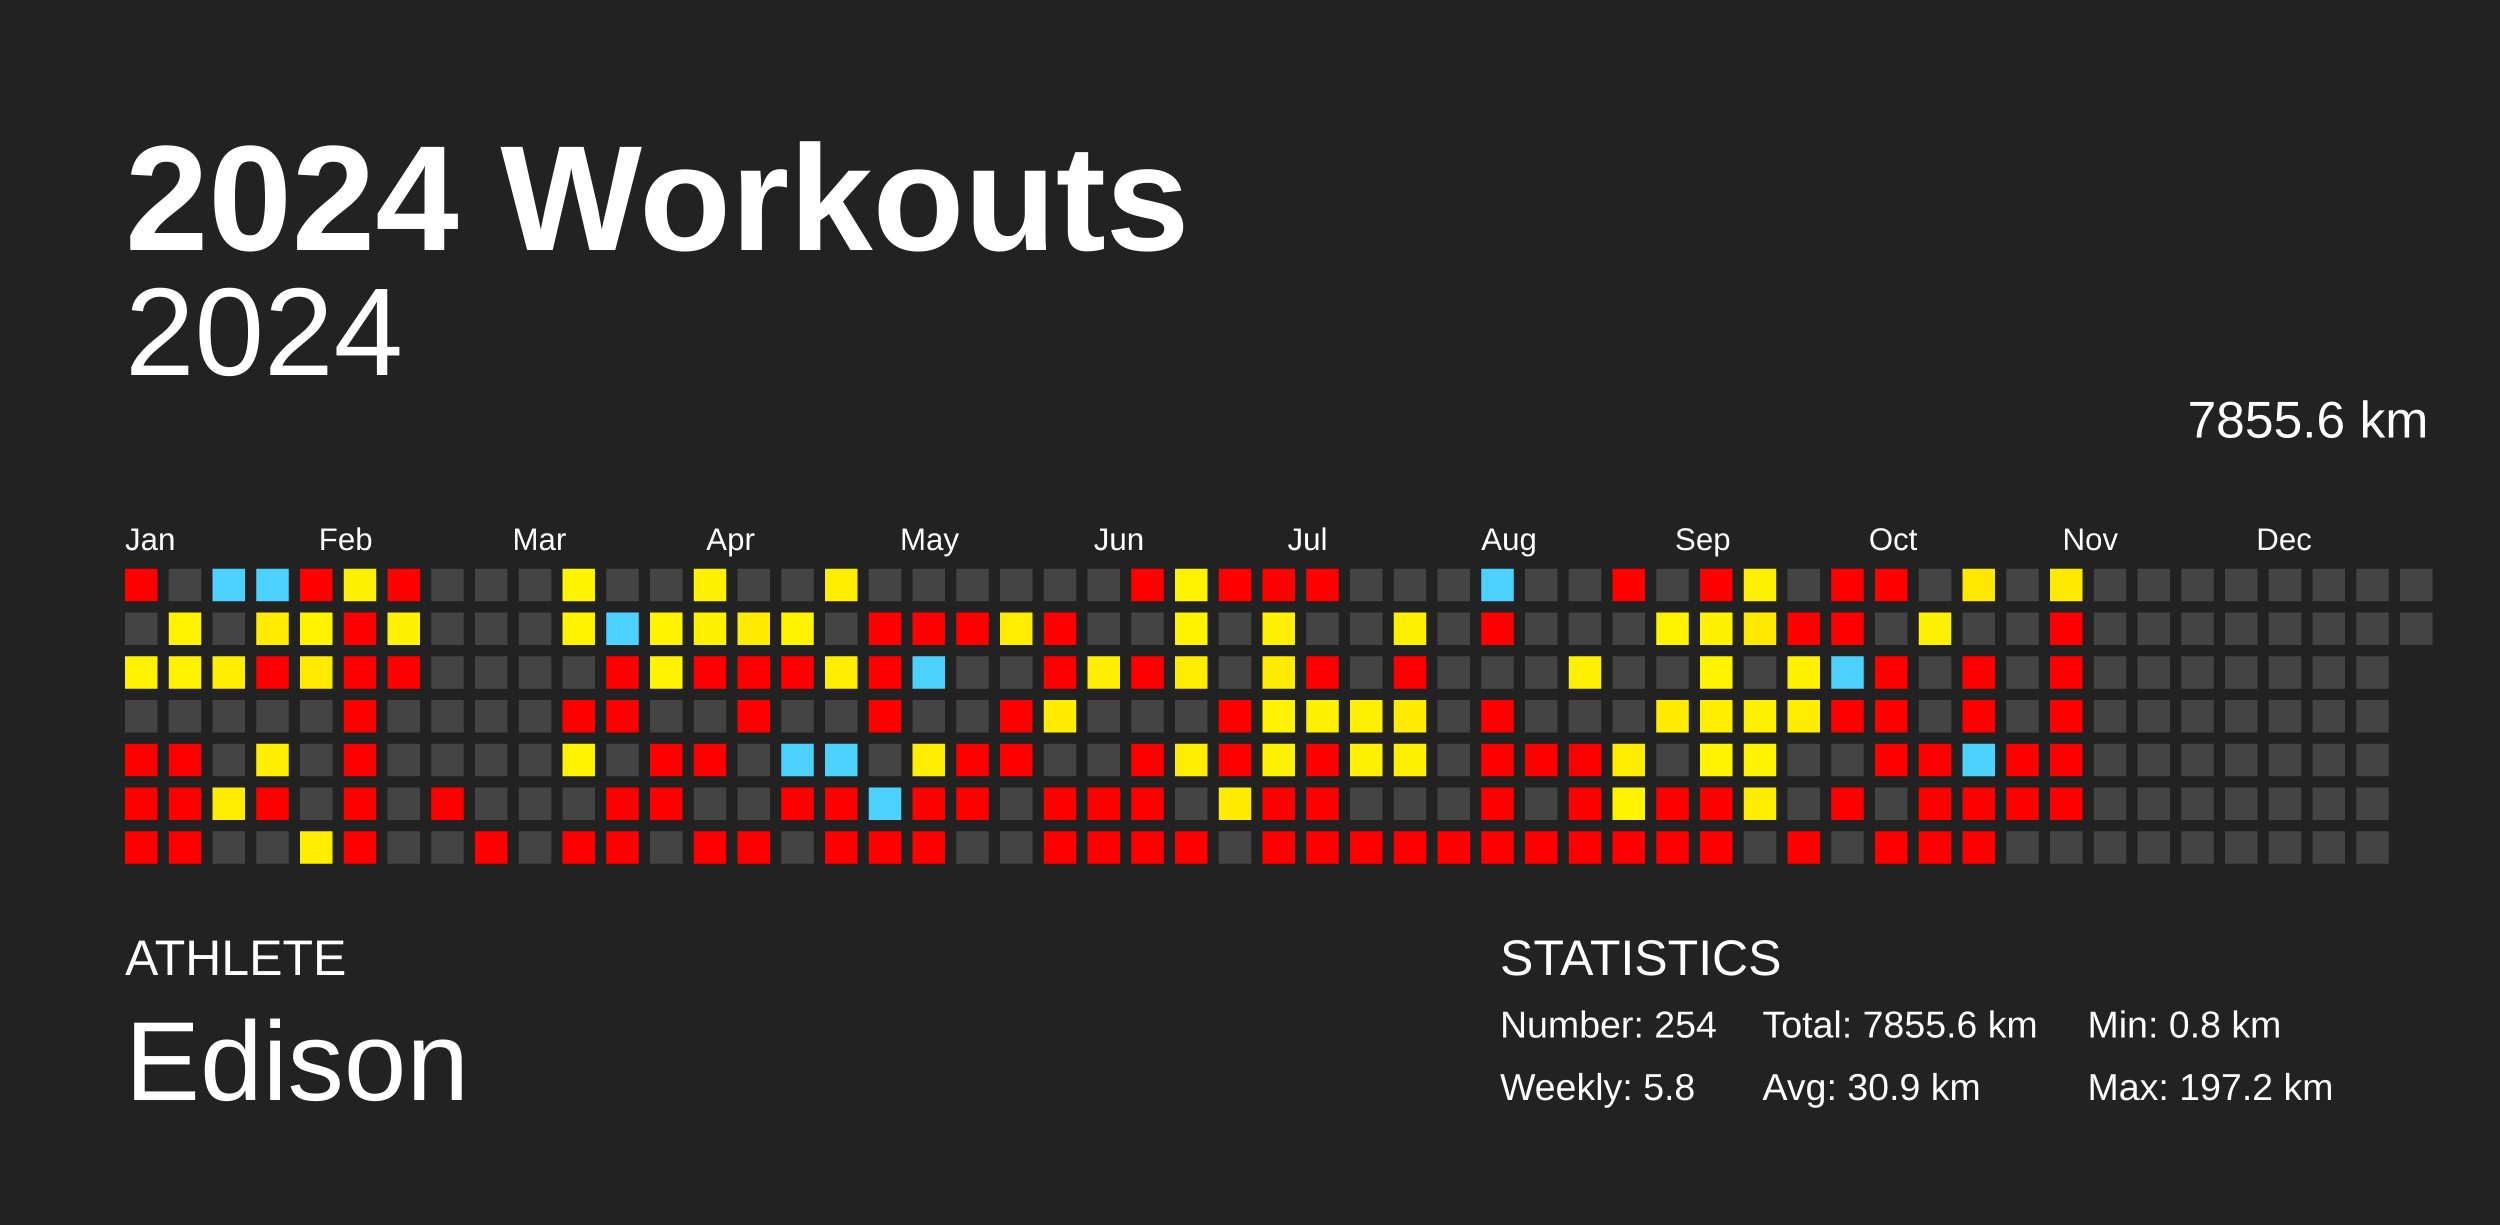
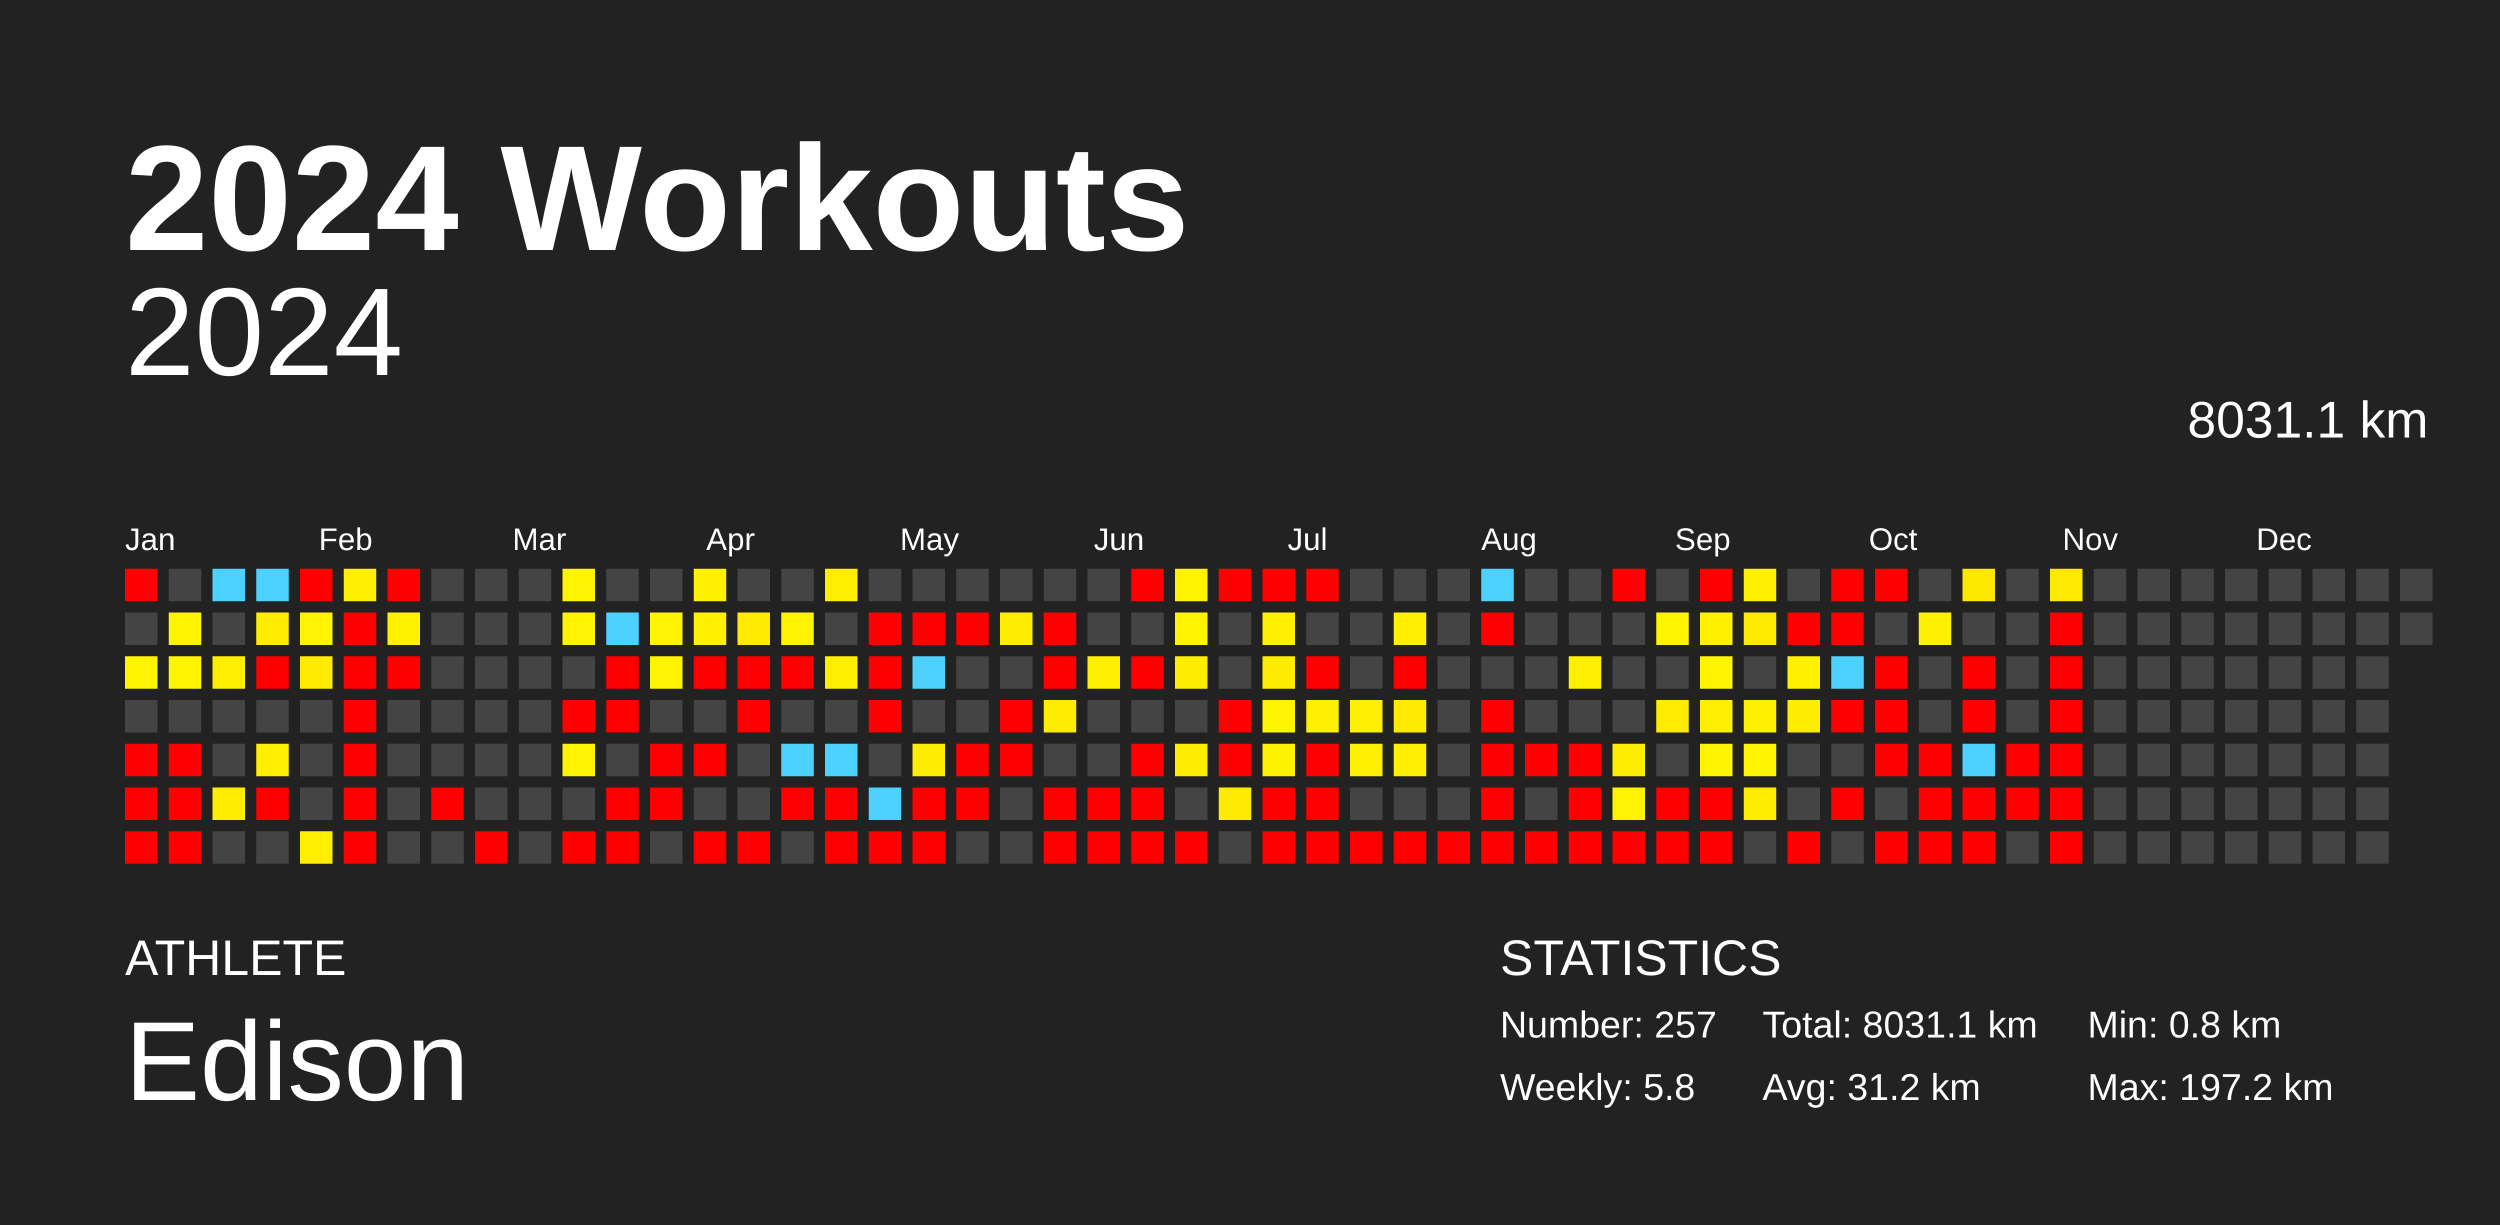
<svg xmlns="http://www.w3.org/2000/svg" baseProfile="full" height="98mm" version="1.1" viewBox="0,0,200,98" width="200mm">
  <defs />
  <rect fill="#222222" height="98" width="200" x="0" y="0" />
  <text fill="#FFFFFF" style="font-size:12px; font-family:Arial; font-weight:bold;" x="10" y="20">2024 Workouts</text>
  <text fill="#FFFFFF" style="font-size:4px; font-family:Arial" x="10" y="78">ATHLETE</text>
  <text fill="#FFFFFF" style="font-size:9px; font-family:Arial" x="10" y="88">Edison</text>
  <text fill="#FFFFFF" style="font-size:4px; font-family:Arial" x="120" y="78">STATISTICS</text>
-   <text fill="#FFFFFF" style="font-size:3px; font-family:Arial" x="120" y="83">Number: 254</text>
+   <text fill="#FFFFFF" style="font-size:3px; font-family:Arial" x="120" y="83">Number: 257</text>
  <text fill="#FFFFFF" style="font-size:3px; font-family:Arial" x="120" y="88">Weekly: 5.8</text>
-   <text fill="#FFFFFF" style="font-size:3px; font-family:Arial" x="141" y="83">Total: 7855.6 km</text>
-   <text fill="#FFFFFF" style="font-size:3px; font-family:Arial" x="141" y="88">Avg: 30.9 km</text>
+   <text fill="#FFFFFF" style="font-size:3px; font-family:Arial" x="141" y="83">Total: 8031.1 km</text>
+   <text fill="#FFFFFF" style="font-size:3px; font-family:Arial" x="141" y="88">Avg: 31.2 km</text>
  <text fill="#FFFFFF" style="font-size:3px; font-family:Arial" x="167" y="83">Min: 0.8 km</text>
  <text fill="#FFFFFF" style="font-size:3px; font-family:Arial" x="167" y="88">Max: 197.2 km</text>
  <text alignment-baseline="hanging" fill="#FFFFFF" style="font-size:10.0px; font-family:Arial;" x="10" y="30">2024</text>
-   <text alignment-baseline="hanging" fill="#FFFFFF" style="font-size:4.125px; font-family:Arial;" x="175" y="35">7855.6 km</text>
+   <text alignment-baseline="hanging" fill="#FFFFFF" style="font-size:4.125px; font-family:Arial;" x="175" y="35">8031.1 km</text>
  <text fill="#FFFFFF" style="font-size:2.5px; font-family:Arial" x="10.0" y="44">Jan</text>
  <text fill="#FFFFFF" style="font-size:2.5px; font-family:Arial" x="25.5" y="44">Feb</text>
  <text fill="#FFFFFF" style="font-size:2.5px; font-family:Arial" x="41.0" y="44">Mar</text>
  <text fill="#FFFFFF" style="font-size:2.5px; font-family:Arial" x="56.5" y="44">Apr</text>
  <text fill="#FFFFFF" style="font-size:2.5px; font-family:Arial" x="72.0" y="44">May</text>
  <text fill="#FFFFFF" style="font-size:2.5px; font-family:Arial" x="87.5" y="44">Jun</text>
  <text fill="#FFFFFF" style="font-size:2.5px; font-family:Arial" x="103.0" y="44">Jul</text>
  <text fill="#FFFFFF" style="font-size:2.5px; font-family:Arial" x="118.5" y="44">Aug</text>
  <text fill="#FFFFFF" style="font-size:2.5px; font-family:Arial" x="134.0" y="44">Sep</text>
  <text fill="#FFFFFF" style="font-size:2.5px; font-family:Arial" x="149.5" y="44">Oct</text>
  <text fill="#FFFFFF" style="font-size:2.5px; font-family:Arial" x="165.0" y="44">Nov</text>
  <text fill="#FFFFFF" style="font-size:2.5px; font-family:Arial" x="180.5" y="44">Dec</text>
  <rect fill="red" height="2.6" width="2.6" x="10.0" y="45.5" />
  <rect fill="#444444" height="2.6" width="2.6" x="10.0" y="49.0" />
  <rect fill="#fff300" height="2.6" width="2.6" x="10.0" y="52.5" />
  <rect fill="#444444" height="2.6" width="2.6" x="10.0" y="56.0" />
  <rect fill="red" height="2.6" width="2.6" x="10.0" y="59.5" />
  <rect fill="red" height="2.6" width="2.6" x="10.0" y="63.0" />
  <rect fill="red" height="2.6" width="2.6" x="10.0" y="66.5" />
  <rect fill="#444444" height="2.6" width="2.6" x="13.5" y="45.5" />
  <rect fill="#fff300" height="2.6" width="2.6" x="13.5" y="49.0" />
  <rect fill="#fff300" height="2.6" width="2.6" x="13.5" y="52.5" />
  <rect fill="#444444" height="2.6" width="2.6" x="13.5" y="56.0" />
  <rect fill="red" height="2.6" width="2.6" x="13.5" y="59.5" />
  <rect fill="red" height="2.6" width="2.6" x="13.5" y="63.0" />
  <rect fill="red" height="2.6" width="2.6" x="13.5" y="66.5" />
  <rect fill="#4dd2ff" height="2.6" width="2.6" x="17.0" y="45.5" />
  <rect fill="#444444" height="2.6" width="2.6" x="17.0" y="49.0" />
  <rect fill="#ffee00" height="2.6" width="2.6" x="17.0" y="52.5" />
  <rect fill="#444444" height="2.6" width="2.6" x="17.0" y="56.0" />
  <rect fill="#444444" height="2.6" width="2.6" x="17.0" y="59.5" />
  <rect fill="#ffed00" height="2.6" width="2.6" x="17.0" y="63.0" />
  <rect fill="#444444" height="2.6" width="2.6" x="17.0" y="66.5" />
  <rect fill="#4dd2ff" height="2.6" width="2.6" x="20.5" y="45.5" />
  <rect fill="#ffec00" height="2.6" width="2.6" x="20.5" y="49.0" />
  <rect fill="red" height="2.6" width="2.6" x="20.5" y="52.5" />
  <rect fill="#444444" height="2.6" width="2.6" x="20.5" y="56.0" />
  <rect fill="#ffee00" height="2.6" width="2.6" x="20.5" y="59.5" />
  <rect fill="red" height="2.6" width="2.6" x="20.5" y="63.0" />
  <rect fill="#444444" height="2.6" width="2.6" x="20.5" y="66.5" />
  <rect fill="red" height="2.6" width="2.6" x="24.0" y="45.5" />
  <rect fill="#fff300" height="2.6" width="2.6" x="24.0" y="49.0" />
  <rect fill="#ffea00" height="2.6" width="2.6" x="24.0" y="52.5" />
  <rect fill="#444444" height="2.6" width="2.6" x="24.0" y="56.0" />
  <rect fill="#444444" height="2.6" width="2.6" x="24.0" y="59.5" />
  <rect fill="#444444" height="2.6" width="2.6" x="24.0" y="63.0" />
  <rect fill="#ffee00" height="2.6" width="2.6" x="24.0" y="66.5" />
  <rect fill="#fff000" height="2.6" width="2.6" x="27.5" y="45.5" />
  <rect fill="red" height="2.6" width="2.6" x="27.5" y="49.0" />
  <rect fill="red" height="2.6" width="2.6" x="27.5" y="52.5" />
  <rect fill="red" height="2.6" width="2.6" x="27.5" y="56.0" />
  <rect fill="red" height="2.6" width="2.6" x="27.5" y="59.5" />
  <rect fill="red" height="2.6" width="2.6" x="27.5" y="63.0" />
  <rect fill="red" height="2.6" width="2.6" x="27.5" y="66.5" />
  <rect fill="red" height="2.6" width="2.6" x="31.0" y="45.5" />
  <rect fill="#fff200" height="2.6" width="2.6" x="31.0" y="49.0" />
  <rect fill="red" height="2.6" width="2.6" x="31.0" y="52.5" />
  <rect fill="#444444" height="2.6" width="2.6" x="31.0" y="56.0" />
  <rect fill="#444444" height="2.6" width="2.6" x="31.0" y="59.5" />
  <rect fill="#444444" height="2.6" width="2.6" x="31.0" y="63.0" />
  <rect fill="#444444" height="2.6" width="2.6" x="31.0" y="66.5" />
  <rect fill="#444444" height="2.6" width="2.6" x="34.5" y="45.5" />
  <rect fill="#444444" height="2.6" width="2.6" x="34.5" y="49.0" />
  <rect fill="#444444" height="2.6" width="2.6" x="34.5" y="52.5" />
  <rect fill="#444444" height="2.6" width="2.6" x="34.5" y="56.0" />
  <rect fill="#444444" height="2.6" width="2.6" x="34.5" y="59.5" />
  <rect fill="red" height="2.6" width="2.6" x="34.5" y="63.0" />
  <rect fill="#444444" height="2.6" width="2.6" x="34.5" y="66.5" />
  <rect fill="#444444" height="2.6" width="2.6" x="38.0" y="45.5" />
  <rect fill="#444444" height="2.6" width="2.6" x="38.0" y="49.0" />
  <rect fill="#444444" height="2.6" width="2.6" x="38.0" y="52.5" />
  <rect fill="#444444" height="2.6" width="2.6" x="38.0" y="56.0" />
  <rect fill="#444444" height="2.6" width="2.6" x="38.0" y="59.5" />
  <rect fill="#444444" height="2.6" width="2.6" x="38.0" y="63.0" />
  <rect fill="red" height="2.6" width="2.6" x="38.0" y="66.5" />
  <rect fill="#444444" height="2.6" width="2.6" x="41.5" y="45.5" />
  <rect fill="#444444" height="2.6" width="2.6" x="41.5" y="49.0" />
  <rect fill="#444444" height="2.6" width="2.6" x="41.5" y="52.5" />
  <rect fill="#444444" height="2.6" width="2.6" x="41.5" y="56.0" />
  <rect fill="#444444" height="2.6" width="2.6" x="41.5" y="59.5" />
  <rect fill="#444444" height="2.6" width="2.6" x="41.5" y="63.0" />
  <rect fill="#444444" height="2.6" width="2.6" x="41.5" y="66.5" />
  <rect fill="#fff400" height="2.6" width="2.6" x="45.0" y="45.5" />
  <rect fill="#fff300" height="2.6" width="2.6" x="45.0" y="49.0" />
  <rect fill="#444444" height="2.6" width="2.6" x="45.0" y="52.5" />
  <rect fill="red" height="2.6" width="2.6" x="45.0" y="56.0" />
  <rect fill="#fff300" height="2.6" width="2.6" x="45.0" y="59.5" />
  <rect fill="#444444" height="2.6" width="2.6" x="45.0" y="63.0" />
  <rect fill="red" height="2.6" width="2.6" x="45.0" y="66.5" />
  <rect fill="#444444" height="2.6" width="2.6" x="48.5" y="45.5" />
  <rect fill="#4dd2ff" height="2.6" width="2.6" x="48.5" y="49.0" />
  <rect fill="red" height="2.6" width="2.6" x="48.5" y="52.5" />
  <rect fill="red" height="2.6" width="2.6" x="48.5" y="56.0" />
  <rect fill="#444444" height="2.6" width="2.6" x="48.5" y="59.5" />
  <rect fill="red" height="2.6" width="2.6" x="48.5" y="63.0" />
  <rect fill="red" height="2.6" width="2.6" x="48.5" y="66.5" />
  <rect fill="#444444" height="2.6" width="2.6" x="52.0" y="45.5" />
  <rect fill="#fff300" height="2.6" width="2.6" x="52.0" y="49.0" />
  <rect fill="#fff300" height="2.6" width="2.6" x="52.0" y="52.5" />
  <rect fill="#444444" height="2.6" width="2.6" x="52.0" y="56.0" />
  <rect fill="red" height="2.6" width="2.6" x="52.0" y="59.5" />
  <rect fill="red" height="2.6" width="2.6" x="52.0" y="63.0" />
  <rect fill="#444444" height="2.6" width="2.6" x="52.0" y="66.5" />
  <rect fill="#fff100" height="2.6" width="2.6" x="55.5" y="45.5" />
  <rect fill="#fff100" height="2.6" width="2.6" x="55.5" y="49.0" />
  <rect fill="red" height="2.6" width="2.6" x="55.5" y="52.5" />
  <rect fill="#444444" height="2.6" width="2.6" x="55.5" y="56.0" />
  <rect fill="red" height="2.6" width="2.6" x="55.5" y="59.5" />
  <rect fill="#444444" height="2.6" width="2.6" x="55.5" y="63.0" />
  <rect fill="red" height="2.6" width="2.6" x="55.5" y="66.5" />
  <rect fill="#444444" height="2.6" width="2.6" x="59.0" y="45.5" />
  <rect fill="#ffeb00" height="2.6" width="2.6" x="59.0" y="49.0" />
  <rect fill="red" height="2.6" width="2.6" x="59.0" y="52.5" />
  <rect fill="red" height="2.6" width="2.6" x="59.0" y="56.0" />
  <rect fill="#444444" height="2.6" width="2.6" x="59.0" y="59.5" />
  <rect fill="#444444" height="2.6" width="2.6" x="59.0" y="63.0" />
  <rect fill="red" height="2.6" width="2.6" x="59.0" y="66.5" />
  <rect fill="#444444" height="2.6" width="2.6" x="62.5" y="45.5" />
  <rect fill="#fff300" height="2.6" width="2.6" x="62.5" y="49.0" />
  <rect fill="red" height="2.6" width="2.6" x="62.5" y="52.5" />
  <rect fill="#444444" height="2.6" width="2.6" x="62.5" y="56.0" />
  <rect fill="#4dd2ff" height="2.6" width="2.6" x="62.5" y="59.5" />
  <rect fill="red" height="2.6" width="2.6" x="62.5" y="63.0" />
  <rect fill="#444444" height="2.6" width="2.6" x="62.5" y="66.5" />
  <rect fill="#ffee00" height="2.6" width="2.6" x="66.0" y="45.5" />
  <rect fill="#444444" height="2.6" width="2.6" x="66.0" y="49.0" />
  <rect fill="#ffee00" height="2.6" width="2.6" x="66.0" y="52.5" />
  <rect fill="#444444" height="2.6" width="2.6" x="66.0" y="56.0" />
  <rect fill="#4dd2ff" height="2.6" width="2.6" x="66.0" y="59.5" />
  <rect fill="red" height="2.6" width="2.6" x="66.0" y="63.0" />
  <rect fill="red" height="2.6" width="2.6" x="66.0" y="66.5" />
  <rect fill="#444444" height="2.6" width="2.6" x="69.5" y="45.5" />
  <rect fill="red" height="2.6" width="2.6" x="69.5" y="49.0" />
  <rect fill="red" height="2.6" width="2.6" x="69.5" y="52.5" />
  <rect fill="red" height="2.6" width="2.6" x="69.5" y="56.0" />
  <rect fill="#444444" height="2.6" width="2.6" x="69.5" y="59.5" />
  <rect fill="#4dd2ff" height="2.6" width="2.6" x="69.5" y="63.0" />
  <rect fill="red" height="2.6" width="2.6" x="69.5" y="66.5" />
  <rect fill="#444444" height="2.6" width="2.6" x="73.0" y="45.5" />
  <rect fill="red" height="2.6" width="2.6" x="73.0" y="49.0" />
  <rect fill="#4dd2ff" height="2.6" width="2.6" x="73.0" y="52.5" />
  <rect fill="#444444" height="2.6" width="2.6" x="73.0" y="56.0" />
  <rect fill="#ffed00" height="2.6" width="2.6" x="73.0" y="59.5" />
  <rect fill="red" height="2.6" width="2.6" x="73.0" y="63.0" />
  <rect fill="red" height="2.6" width="2.6" x="73.0" y="66.5" />
  <rect fill="#444444" height="2.6" width="2.6" x="76.5" y="45.5" />
  <rect fill="red" height="2.6" width="2.6" x="76.5" y="49.0" />
  <rect fill="#444444" height="2.6" width="2.6" x="76.5" y="52.5" />
  <rect fill="#444444" height="2.6" width="2.6" x="76.5" y="56.0" />
  <rect fill="red" height="2.6" width="2.6" x="76.5" y="59.5" />
  <rect fill="red" height="2.6" width="2.6" x="76.5" y="63.0" />
  <rect fill="#444444" height="2.6" width="2.6" x="76.5" y="66.5" />
  <rect fill="#444444" height="2.6" width="2.6" x="80.0" y="45.5" />
  <rect fill="#ffed00" height="2.6" width="2.6" x="80.0" y="49.0" />
  <rect fill="#444444" height="2.6" width="2.6" x="80.0" y="52.5" />
  <rect fill="red" height="2.6" width="2.6" x="80.0" y="56.0" />
  <rect fill="red" height="2.6" width="2.6" x="80.0" y="59.5" />
  <rect fill="#444444" height="2.6" width="2.6" x="80.0" y="63.0" />
  <rect fill="#444444" height="2.6" width="2.6" x="80.0" y="66.5" />
  <rect fill="#444444" height="2.6" width="2.6" x="83.5" y="45.5" />
  <rect fill="red" height="2.6" width="2.6" x="83.5" y="49.0" />
  <rect fill="red" height="2.6" width="2.6" x="83.5" y="52.5" />
  <rect fill="#ffec00" height="2.6" width="2.6" x="83.5" y="56.0" />
  <rect fill="#444444" height="2.6" width="2.6" x="83.5" y="59.5" />
  <rect fill="red" height="2.6" width="2.6" x="83.5" y="63.0" />
  <rect fill="red" height="2.6" width="2.6" x="83.5" y="66.5" />
  <rect fill="#444444" height="2.6" width="2.6" x="87.0" y="45.5" />
  <rect fill="#444444" height="2.6" width="2.6" x="87.0" y="49.0" />
  <rect fill="#ffee00" height="2.6" width="2.6" x="87.0" y="52.5" />
  <rect fill="#444444" height="2.6" width="2.6" x="87.0" y="56.0" />
  <rect fill="#444444" height="2.6" width="2.6" x="87.0" y="59.5" />
  <rect fill="red" height="2.6" width="2.6" x="87.0" y="63.0" />
  <rect fill="red" height="2.6" width="2.6" x="87.0" y="66.5" />
  <rect fill="red" height="2.6" width="2.6" x="90.5" y="45.5" />
  <rect fill="#444444" height="2.6" width="2.6" x="90.5" y="49.0" />
  <rect fill="red" height="2.6" width="2.6" x="90.5" y="52.5" />
  <rect fill="#444444" height="2.6" width="2.6" x="90.5" y="56.0" />
  <rect fill="red" height="2.6" width="2.6" x="90.5" y="59.5" />
  <rect fill="red" height="2.6" width="2.6" x="90.5" y="63.0" />
  <rect fill="red" height="2.6" width="2.6" x="90.5" y="66.5" />
  <rect fill="#fff300" height="2.6" width="2.6" x="94.0" y="45.5" />
  <rect fill="#fff300" height="2.6" width="2.6" x="94.0" y="49.0" />
  <rect fill="#ffed00" height="2.6" width="2.6" x="94.0" y="52.5" />
  <rect fill="#444444" height="2.6" width="2.6" x="94.0" y="56.0" />
  <rect fill="#ffed00" height="2.6" width="2.6" x="94.0" y="59.5" />
  <rect fill="#444444" height="2.6" width="2.6" x="94.0" y="63.0" />
  <rect fill="red" height="2.6" width="2.6" x="94.0" y="66.5" />
  <rect fill="red" height="2.6" width="2.6" x="97.5" y="45.5" />
  <rect fill="#444444" height="2.6" width="2.6" x="97.5" y="49.0" />
  <rect fill="#444444" height="2.6" width="2.6" x="97.5" y="52.5" />
  <rect fill="red" height="2.6" width="2.6" x="97.5" y="56.0" />
  <rect fill="red" height="2.6" width="2.6" x="97.5" y="59.5" />
  <rect fill="#ffeb00" height="2.6" width="2.6" x="97.5" y="63.0" />
  <rect fill="#444444" height="2.6" width="2.6" x="97.5" y="66.5" />
  <rect fill="red" height="2.6" width="2.6" x="101.0" y="45.5" />
  <rect fill="#ffef00" height="2.6" width="2.6" x="101.0" y="49.0" />
  <rect fill="#ffeb00" height="2.6" width="2.6" x="101.0" y="52.5" />
  <rect fill="#fff300" height="2.6" width="2.6" x="101.0" y="56.0" />
  <rect fill="#fff200" height="2.6" width="2.6" x="101.0" y="59.5" />
  <rect fill="red" height="2.6" width="2.6" x="101.0" y="63.0" />
  <rect fill="red" height="2.6" width="2.6" x="101.0" y="66.5" />
  <rect fill="red" height="2.6" width="2.6" x="104.5" y="45.5" />
  <rect fill="#444444" height="2.6" width="2.6" x="104.5" y="49.0" />
  <rect fill="red" height="2.6" width="2.6" x="104.5" y="52.5" />
  <rect fill="#ffef00" height="2.6" width="2.6" x="104.5" y="56.0" />
  <rect fill="red" height="2.6" width="2.6" x="104.5" y="59.5" />
  <rect fill="red" height="2.6" width="2.6" x="104.5" y="63.0" />
  <rect fill="red" height="2.6" width="2.6" x="104.5" y="66.5" />
  <rect fill="#444444" height="2.6" width="2.6" x="108.0" y="45.5" />
  <rect fill="#444444" height="2.6" width="2.6" x="108.0" y="49.0" />
  <rect fill="#444444" height="2.6" width="2.6" x="108.0" y="52.5" />
  <rect fill="#ffef00" height="2.6" width="2.6" x="108.0" y="56.0" />
  <rect fill="#ffef00" height="2.6" width="2.6" x="108.0" y="59.5" />
  <rect fill="#444444" height="2.6" width="2.6" x="108.0" y="63.0" />
  <rect fill="red" height="2.6" width="2.6" x="108.0" y="66.5" />
  <rect fill="#444444" height="2.6" width="2.6" x="111.5" y="45.5" />
  <rect fill="#ffef00" height="2.6" width="2.6" x="111.5" y="49.0" />
  <rect fill="red" height="2.6" width="2.6" x="111.5" y="52.5" />
  <rect fill="#ffeb00" height="2.6" width="2.6" x="111.5" y="56.0" />
  <rect fill="#ffef00" height="2.6" width="2.6" x="111.5" y="59.5" />
  <rect fill="#444444" height="2.6" width="2.6" x="111.5" y="63.0" />
  <rect fill="red" height="2.6" width="2.6" x="111.5" y="66.5" />
  <rect fill="#444444" height="2.6" width="2.6" x="115.0" y="45.5" />
  <rect fill="#444444" height="2.6" width="2.6" x="115.0" y="49.0" />
  <rect fill="#444444" height="2.6" width="2.6" x="115.0" y="52.5" />
  <rect fill="#444444" height="2.6" width="2.6" x="115.0" y="56.0" />
  <rect fill="#444444" height="2.6" width="2.6" x="115.0" y="59.5" />
  <rect fill="#444444" height="2.6" width="2.6" x="115.0" y="63.0" />
  <rect fill="red" height="2.6" width="2.6" x="115.0" y="66.5" />
  <rect fill="#4dd2ff" height="2.6" width="2.6" x="118.5" y="45.5" />
  <rect fill="red" height="2.6" width="2.6" x="118.5" y="49.0" />
  <rect fill="#444444" height="2.6" width="2.6" x="118.5" y="52.5" />
  <rect fill="red" height="2.6" width="2.6" x="118.5" y="56.0" />
  <rect fill="red" height="2.6" width="2.6" x="118.5" y="59.5" />
  <rect fill="red" height="2.6" width="2.6" x="118.5" y="63.0" />
  <rect fill="red" height="2.6" width="2.6" x="118.5" y="66.5" />
  <rect fill="#444444" height="2.6" width="2.6" x="122.0" y="45.5" />
  <rect fill="#444444" height="2.6" width="2.6" x="122.0" y="49.0" />
  <rect fill="#444444" height="2.6" width="2.6" x="122.0" y="52.5" />
  <rect fill="#444444" height="2.6" width="2.6" x="122.0" y="56.0" />
  <rect fill="red" height="2.6" width="2.6" x="122.0" y="59.5" />
  <rect fill="#444444" height="2.6" width="2.6" x="122.0" y="63.0" />
  <rect fill="red" height="2.6" width="2.6" x="122.0" y="66.5" />
  <rect fill="#444444" height="2.6" width="2.6" x="125.5" y="45.5" />
  <rect fill="#444444" height="2.6" width="2.6" x="125.5" y="49.0" />
  <rect fill="#ffef00" height="2.6" width="2.6" x="125.5" y="52.5" />
  <rect fill="#444444" height="2.6" width="2.6" x="125.5" y="56.0" />
  <rect fill="red" height="2.6" width="2.6" x="125.5" y="59.5" />
  <rect fill="red" height="2.6" width="2.6" x="125.5" y="63.0" />
  <rect fill="red" height="2.6" width="2.6" x="125.5" y="66.5" />
  <rect fill="red" height="2.6" width="2.6" x="129.0" y="45.5" />
  <rect fill="#444444" height="2.6" width="2.6" x="129.0" y="49.0" />
  <rect fill="#444444" height="2.6" width="2.6" x="129.0" y="52.5" />
  <rect fill="#444444" height="2.6" width="2.6" x="129.0" y="56.0" />
  <rect fill="#ffed00" height="2.6" width="2.6" x="129.0" y="59.5" />
  <rect fill="#fff300" height="2.6" width="2.6" x="129.0" y="63.0" />
  <rect fill="red" height="2.6" width="2.6" x="129.0" y="66.5" />
  <rect fill="#444444" height="2.6" width="2.6" x="132.5" y="45.5" />
  <rect fill="#fff400" height="2.6" width="2.6" x="132.5" y="49.0" />
  <rect fill="#444444" height="2.6" width="2.6" x="132.5" y="52.5" />
  <rect fill="#ffec00" height="2.6" width="2.6" x="132.5" y="56.0" />
  <rect fill="#444444" height="2.6" width="2.6" x="132.5" y="59.5" />
  <rect fill="red" height="2.6" width="2.6" x="132.5" y="63.0" />
  <rect fill="red" height="2.6" width="2.6" x="132.5" y="66.5" />
  <rect fill="red" height="2.6" width="2.6" x="136.0" y="45.5" />
  <rect fill="#fff100" height="2.6" width="2.6" x="136.0" y="49.0" />
  <rect fill="#fff400" height="2.6" width="2.6" x="136.0" y="52.5" />
  <rect fill="#ffee00" height="2.6" width="2.6" x="136.0" y="56.0" />
  <rect fill="#fff300" height="2.6" width="2.6" x="136.0" y="59.5" />
  <rect fill="red" height="2.6" width="2.6" x="136.0" y="63.0" />
  <rect fill="red" height="2.6" width="2.6" x="136.0" y="66.5" />
  <rect fill="#ffef00" height="2.6" width="2.6" x="139.5" y="45.5" />
  <rect fill="#ffe900" height="2.6" width="2.6" x="139.5" y="49.0" />
  <rect fill="#444444" height="2.6" width="2.6" x="139.5" y="52.5" />
  <rect fill="#fff000" height="2.6" width="2.6" x="139.5" y="56.0" />
  <rect fill="#fff300" height="2.6" width="2.6" x="139.5" y="59.5" />
  <rect fill="#ffed00" height="2.6" width="2.6" x="139.5" y="63.0" />
  <rect fill="#444444" height="2.6" width="2.6" x="139.5" y="66.5" />
  <rect fill="#444444" height="2.6" width="2.6" x="143.0" y="45.5" />
  <rect fill="red" height="2.6" width="2.6" x="143.0" y="49.0" />
  <rect fill="#fff100" height="2.6" width="2.6" x="143.0" y="52.5" />
  <rect fill="#ffed00" height="2.6" width="2.6" x="143.0" y="56.0" />
  <rect fill="#444444" height="2.6" width="2.6" x="143.0" y="59.5" />
  <rect fill="#444444" height="2.6" width="2.6" x="143.0" y="63.0" />
  <rect fill="red" height="2.6" width="2.6" x="143.0" y="66.5" />
  <rect fill="red" height="2.6" width="2.6" x="146.5" y="45.5" />
  <rect fill="red" height="2.6" width="2.6" x="146.5" y="49.0" />
  <rect fill="#4dd2ff" height="2.6" width="2.6" x="146.5" y="52.5" />
  <rect fill="red" height="2.6" width="2.6" x="146.5" y="56.0" />
  <rect fill="#444444" height="2.6" width="2.6" x="146.5" y="59.5" />
  <rect fill="red" height="2.6" width="2.6" x="146.5" y="63.0" />
  <rect fill="#444444" height="2.6" width="2.6" x="146.5" y="66.5" />
  <rect fill="red" height="2.6" width="2.6" x="150.0" y="45.5" />
  <rect fill="#444444" height="2.6" width="2.6" x="150.0" y="49.0" />
  <rect fill="red" height="2.6" width="2.6" x="150.0" y="52.5" />
  <rect fill="red" height="2.6" width="2.6" x="150.0" y="56.0" />
  <rect fill="red" height="2.6" width="2.6" x="150.0" y="59.5" />
  <rect fill="#444444" height="2.6" width="2.6" x="150.0" y="63.0" />
  <rect fill="red" height="2.6" width="2.6" x="150.0" y="66.5" />
  <rect fill="#444444" height="2.6" width="2.6" x="153.5" y="45.5" />
  <rect fill="#ffef00" height="2.6" width="2.6" x="153.5" y="49.0" />
  <rect fill="#444444" height="2.6" width="2.6" x="153.5" y="52.5" />
  <rect fill="#444444" height="2.6" width="2.6" x="153.5" y="56.0" />
  <rect fill="red" height="2.6" width="2.6" x="153.5" y="59.5" />
  <rect fill="red" height="2.6" width="2.6" x="153.5" y="63.0" />
  <rect fill="red" height="2.6" width="2.6" x="153.5" y="66.5" />
  <rect fill="#ffe800" height="2.6" width="2.6" x="157.0" y="45.5" />
  <rect fill="#444444" height="2.6" width="2.6" x="157.0" y="49.0" />
  <rect fill="red" height="2.6" width="2.6" x="157.0" y="52.5" />
  <rect fill="red" height="2.6" width="2.6" x="157.0" y="56.0" />
  <rect fill="#4dd2ff" height="2.6" width="2.6" x="157.0" y="59.5" />
  <rect fill="red" height="2.6" width="2.6" x="157.0" y="63.0" />
  <rect fill="red" height="2.6" width="2.6" x="157.0" y="66.5" />
  <rect fill="#444444" height="2.6" width="2.6" x="160.5" y="45.5" />
  <rect fill="#444444" height="2.6" width="2.6" x="160.5" y="49.0" />
  <rect fill="#444444" height="2.6" width="2.6" x="160.5" y="52.5" />
  <rect fill="#444444" height="2.6" width="2.6" x="160.5" y="56.0" />
  <rect fill="red" height="2.6" width="2.6" x="160.5" y="59.5" />
  <rect fill="red" height="2.6" width="2.6" x="160.5" y="63.0" />
  <rect fill="#444444" height="2.6" width="2.6" x="160.5" y="66.5" />
  <rect fill="#ffe900" height="2.6" width="2.6" x="164.0" y="45.5" />
  <rect fill="red" height="2.6" width="2.6" x="164.0" y="49.0" />
  <rect fill="red" height="2.6" width="2.6" x="164.0" y="52.5" />
  <rect fill="red" height="2.6" width="2.6" x="164.0" y="56.0" />
  <rect fill="red" height="2.6" width="2.6" x="164.0" y="59.5" />
  <rect fill="red" height="2.6" width="2.6" x="164.0" y="63.0" />
-   <rect fill="#444444" height="2.6" width="2.6" x="164.0" y="66.5" />
+   <rect fill="red" height="2.6" width="2.6" x="164.0" y="66.5" />
  <rect fill="#444444" height="2.6" width="2.6" x="167.5" y="45.5" />
  <rect fill="#444444" height="2.6" width="2.6" x="167.5" y="49.0" />
  <rect fill="#444444" height="2.6" width="2.6" x="167.5" y="52.5" />
  <rect fill="#444444" height="2.6" width="2.6" x="167.5" y="56.0" />
  <rect fill="#444444" height="2.6" width="2.6" x="167.5" y="59.5" />
  <rect fill="#444444" height="2.6" width="2.6" x="167.5" y="63.0" />
  <rect fill="#444444" height="2.6" width="2.6" x="167.5" y="66.5" />
  <rect fill="#444444" height="2.6" width="2.6" x="171.0" y="45.5" />
  <rect fill="#444444" height="2.6" width="2.6" x="171.0" y="49.0" />
  <rect fill="#444444" height="2.6" width="2.6" x="171.0" y="52.5" />
  <rect fill="#444444" height="2.6" width="2.6" x="171.0" y="56.0" />
  <rect fill="#444444" height="2.6" width="2.6" x="171.0" y="59.5" />
  <rect fill="#444444" height="2.6" width="2.6" x="171.0" y="63.0" />
  <rect fill="#444444" height="2.6" width="2.6" x="171.0" y="66.5" />
  <rect fill="#444444" height="2.6" width="2.6" x="174.5" y="45.5" />
  <rect fill="#444444" height="2.6" width="2.6" x="174.5" y="49.0" />
  <rect fill="#444444" height="2.6" width="2.6" x="174.5" y="52.5" />
  <rect fill="#444444" height="2.6" width="2.6" x="174.5" y="56.0" />
  <rect fill="#444444" height="2.6" width="2.6" x="174.5" y="59.5" />
  <rect fill="#444444" height="2.6" width="2.6" x="174.5" y="63.0" />
  <rect fill="#444444" height="2.6" width="2.6" x="174.5" y="66.5" />
  <rect fill="#444444" height="2.6" width="2.6" x="178.0" y="45.5" />
  <rect fill="#444444" height="2.6" width="2.6" x="178.0" y="49.0" />
  <rect fill="#444444" height="2.6" width="2.6" x="178.0" y="52.5" />
  <rect fill="#444444" height="2.6" width="2.6" x="178.0" y="56.0" />
  <rect fill="#444444" height="2.6" width="2.6" x="178.0" y="59.5" />
  <rect fill="#444444" height="2.6" width="2.6" x="178.0" y="63.0" />
  <rect fill="#444444" height="2.6" width="2.6" x="178.0" y="66.5" />
  <rect fill="#444444" height="2.6" width="2.6" x="181.5" y="45.5" />
  <rect fill="#444444" height="2.6" width="2.6" x="181.5" y="49.0" />
  <rect fill="#444444" height="2.6" width="2.6" x="181.5" y="52.5" />
  <rect fill="#444444" height="2.6" width="2.6" x="181.5" y="56.0" />
  <rect fill="#444444" height="2.6" width="2.6" x="181.5" y="59.5" />
  <rect fill="#444444" height="2.6" width="2.6" x="181.5" y="63.0" />
  <rect fill="#444444" height="2.6" width="2.6" x="181.5" y="66.5" />
  <rect fill="#444444" height="2.6" width="2.6" x="185.0" y="45.5" />
  <rect fill="#444444" height="2.6" width="2.6" x="185.0" y="49.0" />
  <rect fill="#444444" height="2.6" width="2.6" x="185.0" y="52.5" />
  <rect fill="#444444" height="2.6" width="2.6" x="185.0" y="56.0" />
  <rect fill="#444444" height="2.6" width="2.6" x="185.0" y="59.5" />
  <rect fill="#444444" height="2.6" width="2.6" x="185.0" y="63.0" />
  <rect fill="#444444" height="2.6" width="2.6" x="185.0" y="66.5" />
  <rect fill="#444444" height="2.6" width="2.6" x="188.5" y="45.5" />
  <rect fill="#444444" height="2.6" width="2.6" x="188.5" y="49.0" />
  <rect fill="#444444" height="2.6" width="2.6" x="188.5" y="52.5" />
  <rect fill="#444444" height="2.6" width="2.6" x="188.5" y="56.0" />
  <rect fill="#444444" height="2.6" width="2.6" x="188.5" y="59.5" />
  <rect fill="#444444" height="2.6" width="2.6" x="188.5" y="63.0" />
  <rect fill="#444444" height="2.6" width="2.6" x="188.5" y="66.5" />
  <rect fill="#444444" height="2.6" width="2.6" x="192.0" y="45.5" />
  <rect fill="#444444" height="2.6" width="2.6" x="192.0" y="49.0" />
</svg>
